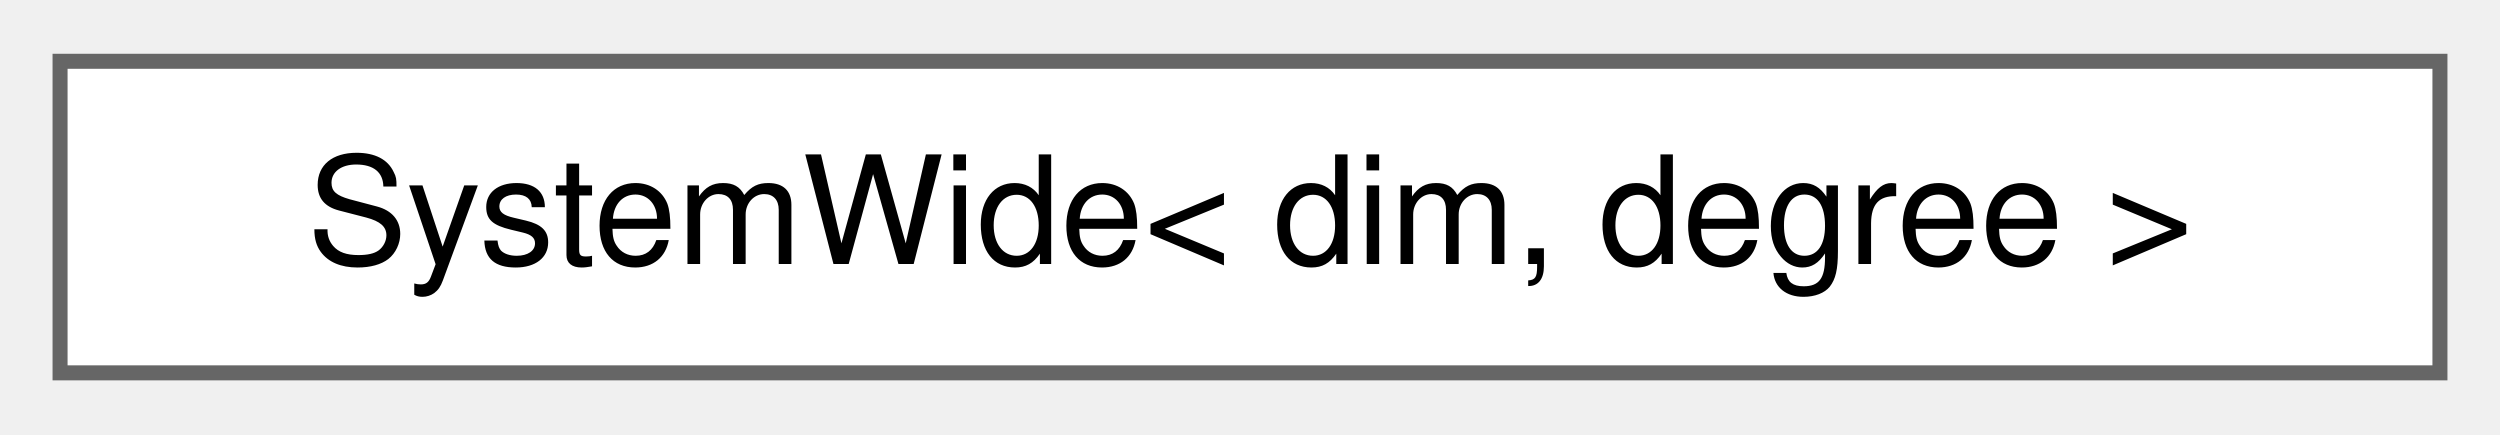
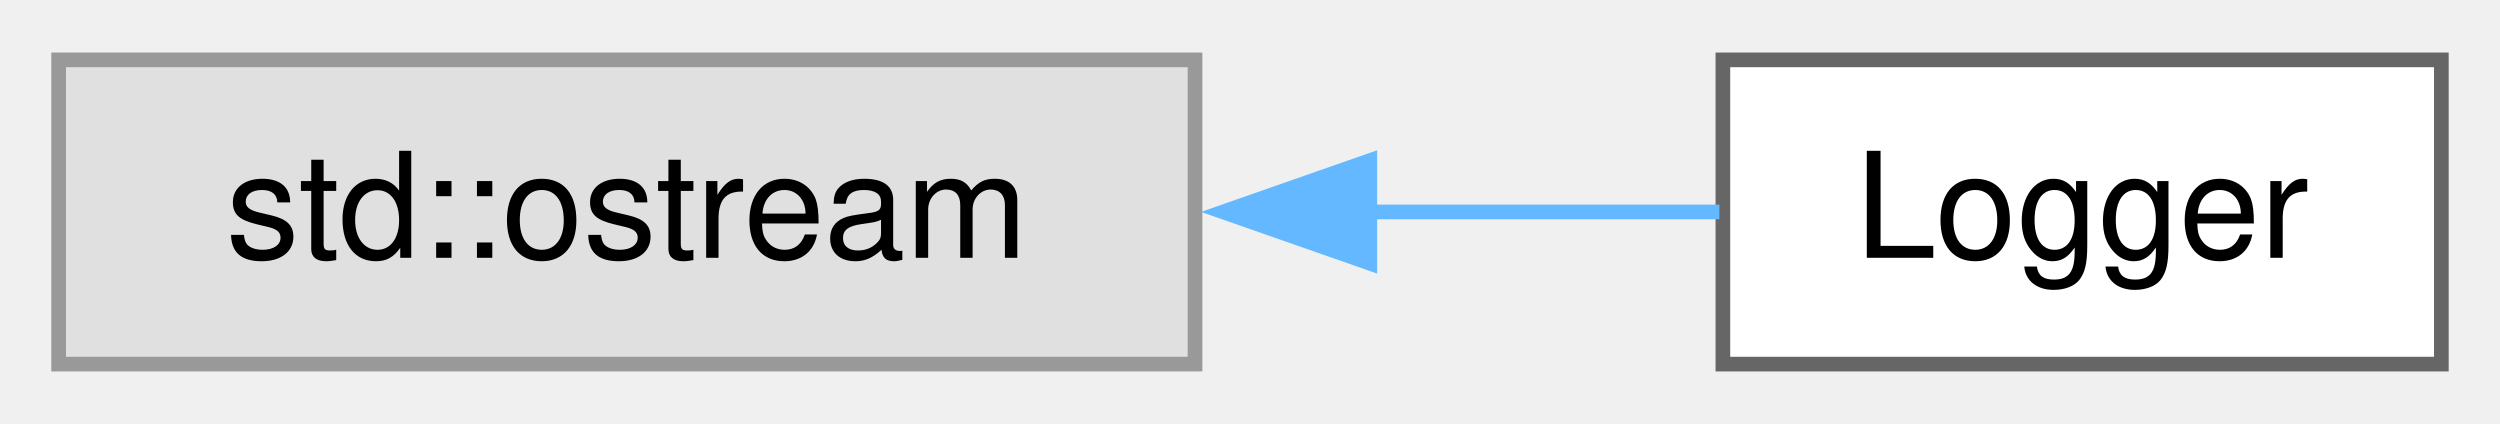
- <svg xmlns="http://www.w3.org/2000/svg" xmlns:xlink="http://www.w3.org/1999/xlink" width="167pt" height="29pt" viewBox="0.00 0.00 166.50 28.75">
+ <svg xmlns="http://www.w3.org/2000/svg" xmlns:xlink="http://www.w3.org/1999/xlink" width="171pt" height="29pt" viewBox="0.00 0.00 170.50 28.75">
  <g id="graph0" class="graph" transform="scale(1 1) rotate(0) translate(4 24.75)">
    <g id="Node000000" class="node">
      <g id="a_Node000000">
-         <a xlink:href="classSystemWide.html" target="_top" xlink:title="Collection of system-wide shared objects.">
-           <polygon fill="white" stroke="#666666" points="158.5,-20.75 0,-20.75 0,0 158.5,0 158.5,-20.75" />
-           <text text-anchor="middle" x="79.25" y="-7.25" font-family="Helvetica,sans-Serif" font-size="10.00">SystemWide&lt; dim, degree &gt;</text>
+         <a xlink:title=" ">
+           <polygon fill="#e0e0e0" stroke="#999999" points="77.5,-20.75 0,-20.75 0,0 77.5,0 77.5,-20.75" />
+           <text text-anchor="middle" x="38.75" y="-7.25" font-family="Helvetica,sans-Serif" font-size="10.00">std::ostream</text>
+         </a>
+       </g>
+     </g>
+     <g id="Node000001" class="node">
+       <g id="a_Node000001">
+         <a xlink:href="classLogger.html" target="_top" xlink:title="Main logging class.">
+           <polygon fill="white" stroke="#666666" points="162.5,-20.75 113.5,-20.75 113.5,0 162.5,0 162.5,-20.75" />
+           <text text-anchor="middle" x="138" y="-7.25" font-family="Helvetica,sans-Serif" font-size="10.00">Logger</text>
+         </a>
+       </g>
+     </g>
+     <g id="edge30_Node000000_Node000001" class="edge">
+       <g id="a_edge30_Node000000_Node000001">
+         <a xlink:title=" ">
+           <path fill="none" stroke="#63b8ff" d="M89.25,-10.38C97.61,-10.38 105.95,-10.38 113.26,-10.38" />
+           <polygon fill="#63b8ff" stroke="#63b8ff" points="89.42,-6.88 79.42,-10.38 89.42,-13.88 89.42,-6.88" />
        </a>
      </g>
    </g>
  </g>
</svg>
